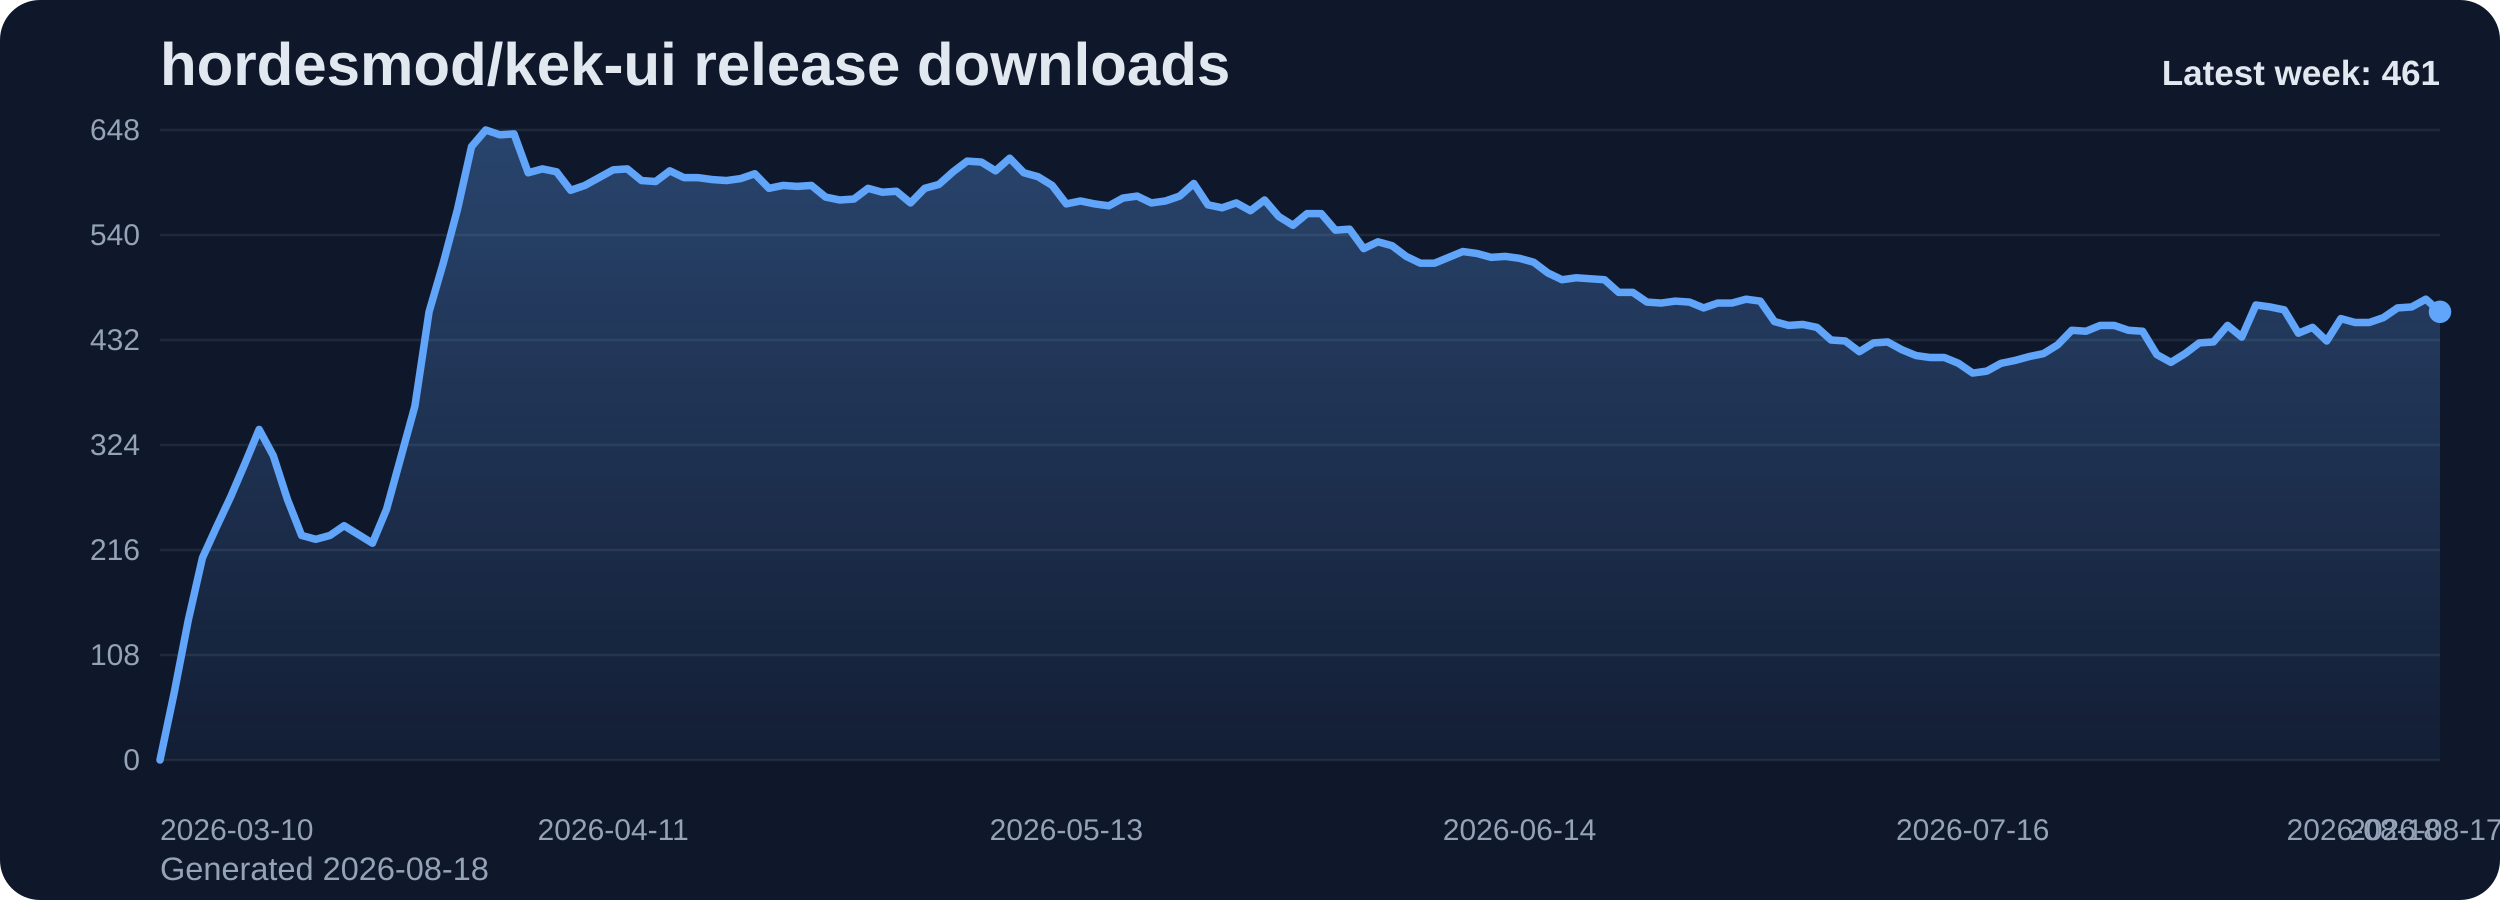
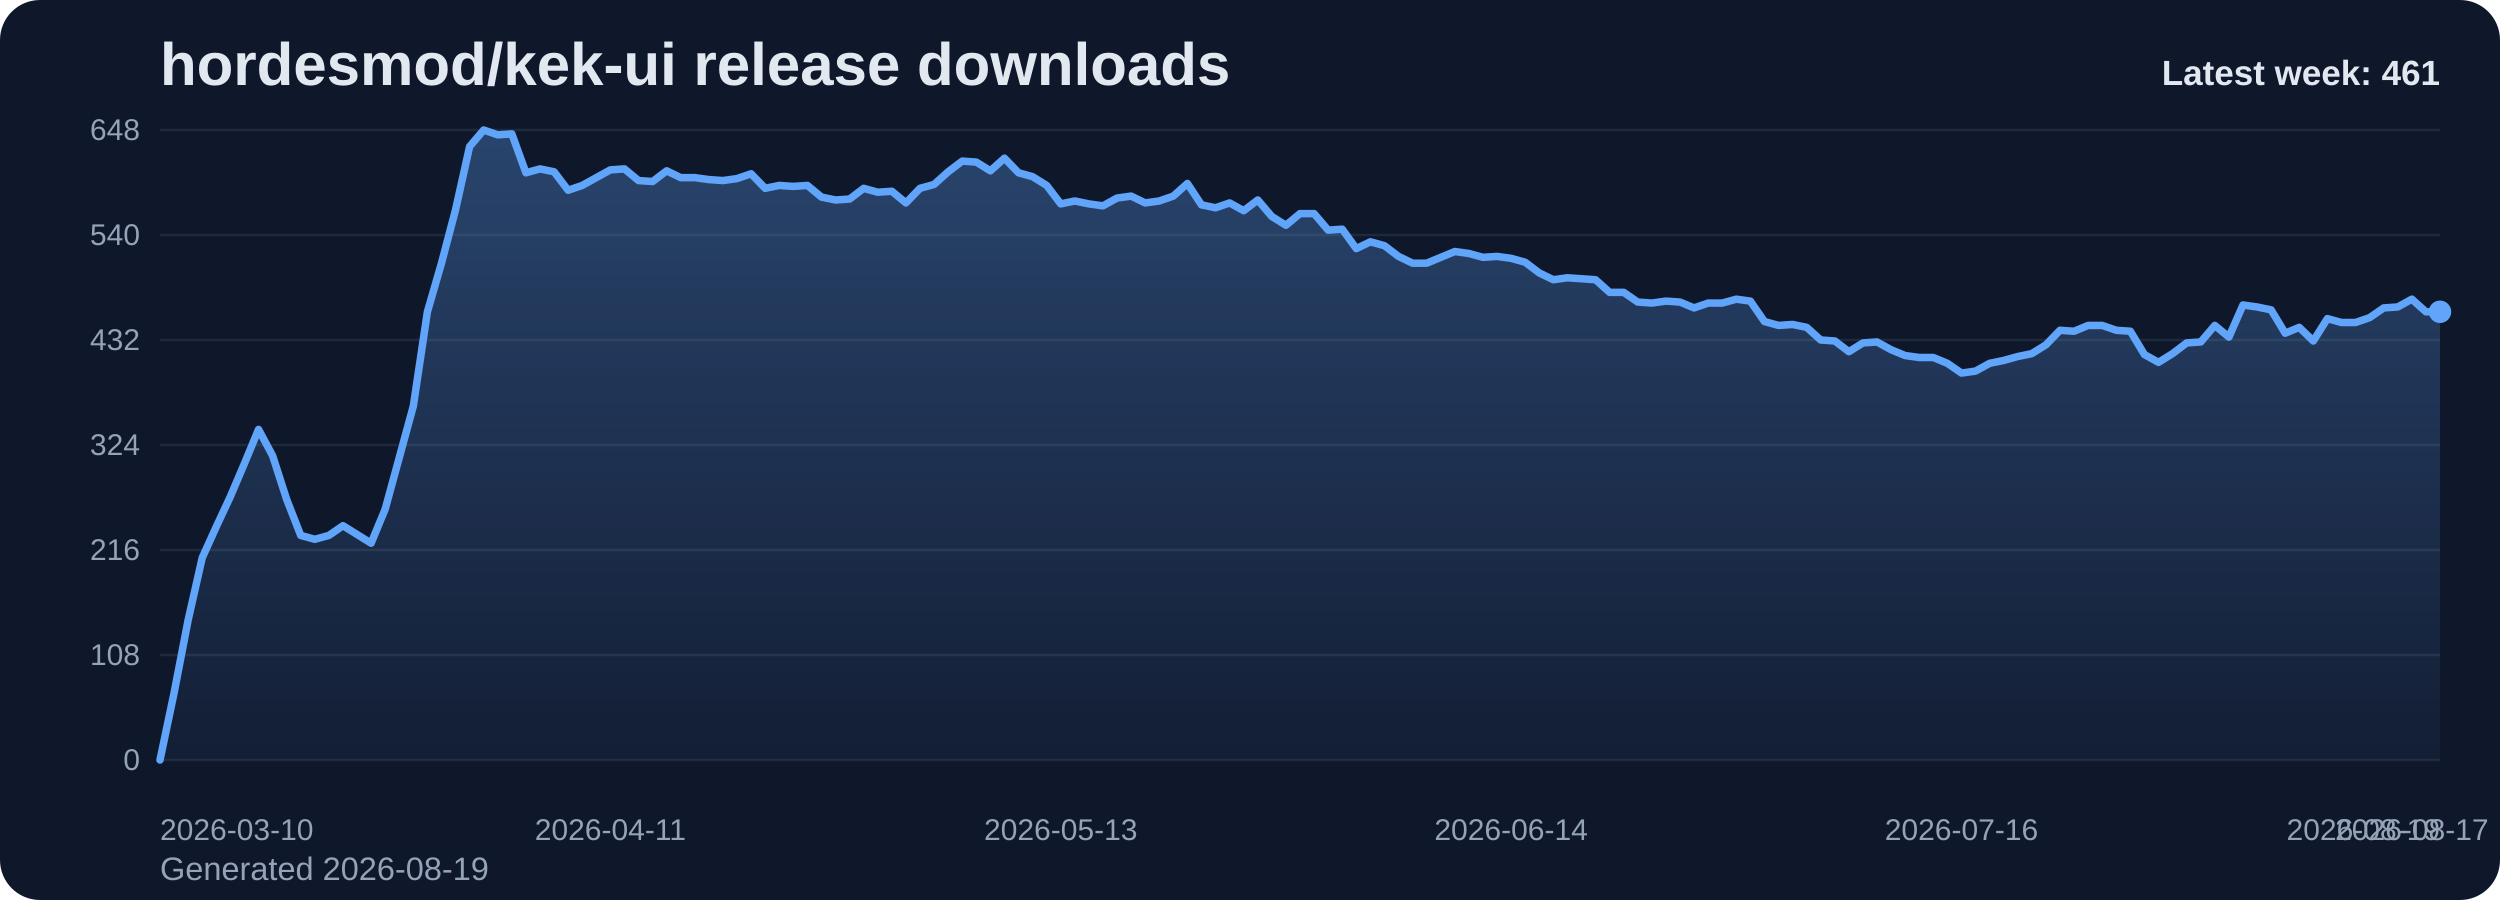
<svg xmlns="http://www.w3.org/2000/svg" viewBox="0 0 1000 360" role="img" aria-label="hordesmod/kek-ui release downloads chart">
  <defs>
    <linearGradient id="fill-weekly-slate" x1="0" y1="0" x2="0" y2="1">
      <stop offset="0%" stop-color="#60a5fa" stop-opacity="0.32" />
      <stop offset="100%" stop-color="#60a5fa" stop-opacity="0.05" />
    </linearGradient>
    <style>
      .bg { fill: #0f172a; }
      .title { font: 700 24px Arial, sans-serif; fill: #e2e8f0; }
      .sub { font: 400 13px Arial, sans-serif; fill: #94a3b8; }
      .grid { stroke: #1e293b; stroke-width: 1; }
      .axis { font: 400 12px Arial, sans-serif; fill: #94a3b8; }
      .line { fill: none; stroke: #60a5fa; stroke-width: 3; stroke-linecap: round; stroke-linejoin: round; }
      .dot { fill: #60a5fa; }
      .value { font: 600 11px Arial, sans-serif; fill: #cbd5e1; }
      .latest { font: 700 14px Arial, sans-serif; fill: #e2e8f0; }
    </style>
  </defs>
  <rect class="bg" x="0" y="0" width="1000" height="360" rx="16" />
  <text class="title" x="64" y="34">hordesmod/kek-ui release downloads</text>
-   <text class="sub" x="64" y="352">Generated 2026-08-18</text>
+   <text class="sub" x="64" y="352">Generated 2026-08-19</text>
  <line x1="64" y1="52.00" x2="976" y2="52.00" class="grid" />
  <text x="56" y="56.00" text-anchor="end" class="axis">648</text>
  <line x1="64" y1="94.00" x2="976" y2="94.00" class="grid" />
  <text x="56" y="98.00" text-anchor="end" class="axis">540</text>
  <line x1="64" y1="136.00" x2="976" y2="136.00" class="grid" />
  <text x="56" y="140.00" text-anchor="end" class="axis">432</text>
  <line x1="64" y1="178.00" x2="976" y2="178.00" class="grid" />
  <text x="56" y="182.00" text-anchor="end" class="axis">324</text>
  <line x1="64" y1="220.00" x2="976" y2="220.00" class="grid" />
  <text x="56" y="224.00" text-anchor="end" class="axis">216</text>
  <line x1="64" y1="262.00" x2="976" y2="262.00" class="grid" />
  <text x="56" y="266.00" text-anchor="end" class="axis">108</text>
  <line x1="64" y1="304.00" x2="976" y2="304.00" class="grid" />
  <text x="56" y="308.00" text-anchor="end" class="axis">0</text>
-   <path d="M 64.00 304 L 64.00 304.00 L 69.66 277.17 L 75.33 248.00 L 80.99 223.11 L 86.66 210.67 L 92.32 198.61 L 97.99 185.39 L 103.65 171.78 L 109.32 182.28 L 114.98 199.78 L 120.65 214.17 L 126.31 215.72 L 131.98 214.17 L 137.64 210.28 L 143.30 213.78 L 148.97 217.28 L 154.63 203.67 L 160.30 183.06 L 165.96 162.44 L 171.63 124.72 L 177.29 105.28 L 182.96 83.89 L 188.62 58.61 L 194.29 52.00 L 199.95 53.94 L 205.61 53.56 L 211.28 69.11 L 216.94 67.56 L 222.61 68.72 L 228.27 76.11 L 233.94 74.17 L 239.60 71.06 L 245.27 67.94 L 250.93 67.56 L 256.60 72.22 L 262.26 72.61 L 267.93 68.33 L 273.59 71.06 L 279.25 71.06 L 284.92 71.83 L 290.58 72.22 L 296.25 71.44 L 301.91 69.50 L 307.58 75.33 L 313.24 74.17 L 318.91 74.56 L 324.57 74.17 L 330.24 78.83 L 335.90 80.00 L 341.57 79.61 L 347.23 75.33 L 352.89 76.89 L 358.56 76.50 L 364.22 81.17 L 369.89 75.33 L 375.55 73.78 L 381.22 68.72 L 386.88 64.44 L 392.55 64.83 L 398.21 68.33 L 403.88 63.28 L 409.54 69.11 L 415.20 70.67 L 420.87 74.17 L 426.53 81.56 L 432.20 80.39 L 437.86 81.56 L 443.53 82.33 L 449.19 79.22 L 454.86 78.44 L 460.52 81.17 L 466.19 80.39 L 471.85 78.44 L 477.52 73.39 L 483.18 81.94 L 488.84 83.11 L 494.51 81.17 L 500.17 84.28 L 505.84 80.00 L 511.50 86.61 L 517.17 90.11 L 522.83 85.44 L 528.50 85.44 L 534.16 92.06 L 539.83 91.67 L 545.49 99.44 L 551.16 96.72 L 556.82 98.28 L 562.48 102.56 L 568.15 105.28 L 573.81 105.28 L 579.48 102.94 L 585.14 100.61 L 590.81 101.39 L 596.47 102.94 L 602.14 102.56 L 607.80 103.33 L 613.47 104.89 L 619.13 109.17 L 624.80 111.89 L 630.46 111.11 L 636.12 111.50 L 641.79 111.89 L 647.45 116.94 L 653.12 116.94 L 658.78 120.83 L 664.45 121.22 L 670.11 120.44 L 675.78 120.83 L 681.44 123.17 L 687.11 121.22 L 692.77 121.22 L 698.43 119.67 L 704.10 120.44 L 709.76 128.61 L 715.43 130.17 L 721.09 129.78 L 726.76 130.94 L 732.42 136.00 L 738.09 136.39 L 743.75 140.67 L 749.42 137.17 L 755.08 136.78 L 760.75 139.89 L 766.41 142.22 L 772.07 143.00 L 777.74 143.00 L 783.40 145.33 L 789.07 149.22 L 794.73 148.44 L 800.40 145.33 L 806.06 144.17 L 811.73 142.61 L 817.39 141.44 L 823.06 137.94 L 828.72 132.11 L 834.39 132.50 L 840.05 130.17 L 845.71 130.17 L 851.38 132.11 L 857.04 132.50 L 862.71 141.83 L 868.37 144.94 L 874.04 141.44 L 879.70 137.17 L 885.37 136.78 L 891.03 130.17 L 896.70 134.83 L 902.36 122.00 L 908.02 122.78 L 913.69 123.94 L 919.35 133.28 L 925.02 130.94 L 930.68 136.39 L 936.35 127.44 L 942.01 129.00 L 947.68 129.00 L 953.34 127.06 L 959.01 123.17 L 964.67 122.78 L 970.34 119.67 L 976.00 124.72 L 976.00 304 Z" fill="url(#fill-weekly-slate)" />
-   <polyline class="line" points="64.00,304.00 69.66,277.17 75.33,248.00 80.99,223.11 86.66,210.67 92.32,198.61 97.99,185.39 103.65,171.78 109.32,182.28 114.98,199.78 120.65,214.17 126.31,215.72 131.98,214.17 137.64,210.28 143.30,213.78 148.97,217.28 154.63,203.67 160.30,183.06 165.96,162.44 171.63,124.72 177.29,105.28 182.96,83.89 188.62,58.61 194.29,52.00 199.95,53.94 205.61,53.56 211.28,69.11 216.94,67.56 222.61,68.72 228.27,76.11 233.94,74.17 239.60,71.06 245.27,67.94 250.93,67.56 256.60,72.22 262.26,72.61 267.93,68.33 273.59,71.06 279.25,71.06 284.92,71.83 290.58,72.22 296.25,71.44 301.91,69.50 307.58,75.33 313.24,74.17 318.91,74.56 324.57,74.17 330.24,78.83 335.90,80.00 341.57,79.61 347.23,75.33 352.89,76.89 358.56,76.50 364.22,81.17 369.89,75.33 375.55,73.78 381.22,68.72 386.88,64.44 392.55,64.83 398.21,68.33 403.88,63.28 409.54,69.11 415.20,70.67 420.87,74.17 426.53,81.56 432.20,80.39 437.86,81.56 443.53,82.33 449.19,79.22 454.86,78.44 460.52,81.17 466.19,80.39 471.85,78.44 477.52,73.39 483.18,81.94 488.84,83.11 494.51,81.17 500.17,84.28 505.84,80.00 511.50,86.61 517.17,90.11 522.83,85.44 528.50,85.44 534.16,92.06 539.83,91.67 545.49,99.44 551.16,96.72 556.82,98.28 562.48,102.56 568.15,105.28 573.81,105.28 579.48,102.94 585.14,100.61 590.81,101.39 596.47,102.94 602.14,102.56 607.80,103.33 613.47,104.89 619.13,109.17 624.80,111.89 630.46,111.11 636.12,111.50 641.79,111.89 647.45,116.94 653.12,116.94 658.78,120.83 664.45,121.22 670.11,120.44 675.78,120.83 681.44,123.17 687.11,121.22 692.77,121.22 698.43,119.67 704.10,120.44 709.76,128.61 715.43,130.17 721.09,129.78 726.76,130.94 732.42,136.00 738.09,136.39 743.75,140.67 749.42,137.17 755.08,136.78 760.75,139.89 766.41,142.22 772.07,143.00 777.74,143.00 783.40,145.33 789.07,149.22 794.73,148.44 800.40,145.33 806.06,144.17 811.73,142.61 817.39,141.44 823.06,137.94 828.72,132.11 834.39,132.50 840.05,130.17 845.71,130.17 851.38,132.11 857.04,132.50 862.71,141.83 868.37,144.94 874.04,141.44 879.70,137.17 885.37,136.78 891.03,130.17 896.70,134.83 902.36,122.00 908.02,122.78 913.69,123.94 919.35,133.28 925.02,130.94 930.68,136.39 936.35,127.44 942.01,129.00 947.68,129.00 953.34,127.06 959.01,123.17 964.67,122.78 970.34,119.67 976.00,124.72" />
+   <path d="M 64.00 304 L 64.00 304.00 L 69.63 277.17 L 75.26 248.00 L 80.89 223.11 L 86.52 210.67 L 92.15 198.61 L 97.78 185.39 L 103.41 171.78 L 109.04 182.28 L 114.67 199.78 L 120.30 214.17 L 125.93 215.72 L 131.56 214.17 L 137.19 210.28 L 142.81 213.78 L 148.44 217.28 L 154.07 203.67 L 159.70 183.06 L 165.33 162.44 L 170.96 124.72 L 176.59 105.28 L 182.22 83.89 L 187.85 58.61 L 193.48 52.00 L 199.11 53.94 L 204.74 53.56 L 210.37 69.11 L 216.00 67.56 L 221.63 68.72 L 227.26 76.11 L 232.89 74.17 L 238.52 71.06 L 244.15 67.94 L 249.78 67.56 L 255.41 72.22 L 261.04 72.61 L 266.67 68.33 L 272.30 71.06 L 277.93 71.06 L 283.56 71.83 L 289.19 72.22 L 294.81 71.44 L 300.44 69.50 L 306.07 75.33 L 311.70 74.17 L 317.33 74.56 L 322.96 74.17 L 328.59 78.83 L 334.22 80.00 L 339.85 79.61 L 345.48 75.33 L 351.11 76.89 L 356.74 76.50 L 362.37 81.17 L 368.00 75.33 L 373.63 73.78 L 379.26 68.72 L 384.89 64.44 L 390.52 64.83 L 396.15 68.33 L 401.78 63.28 L 407.41 69.11 L 413.04 70.67 L 418.67 74.17 L 424.30 81.56 L 429.93 80.39 L 435.56 81.56 L 441.19 82.33 L 446.81 79.22 L 452.44 78.44 L 458.07 81.17 L 463.70 80.39 L 469.33 78.44 L 474.96 73.39 L 480.59 81.94 L 486.22 83.11 L 491.85 81.17 L 497.48 84.28 L 503.11 80.00 L 508.74 86.61 L 514.37 90.11 L 520.00 85.44 L 525.63 85.44 L 531.26 92.06 L 536.89 91.67 L 542.52 99.44 L 548.15 96.72 L 553.78 98.28 L 559.41 102.56 L 565.04 105.28 L 570.67 105.28 L 576.30 102.94 L 581.93 100.61 L 587.56 101.39 L 593.19 102.94 L 598.81 102.56 L 604.44 103.33 L 610.07 104.89 L 615.70 109.17 L 621.33 111.89 L 626.96 111.11 L 632.59 111.50 L 638.22 111.89 L 643.85 116.94 L 649.48 116.94 L 655.11 120.83 L 660.74 121.22 L 666.37 120.44 L 672.00 120.83 L 677.63 123.17 L 683.26 121.22 L 688.89 121.22 L 694.52 119.67 L 700.15 120.44 L 705.78 128.61 L 711.41 130.17 L 717.04 129.78 L 722.67 130.94 L 728.30 136.00 L 733.93 136.39 L 739.56 140.67 L 745.19 137.17 L 750.81 136.78 L 756.44 139.89 L 762.07 142.22 L 767.70 143.00 L 773.33 143.00 L 778.96 145.33 L 784.59 149.22 L 790.22 148.44 L 795.85 145.33 L 801.48 144.17 L 807.11 142.61 L 812.74 141.44 L 818.37 137.94 L 824.00 132.11 L 829.63 132.50 L 835.26 130.17 L 840.89 130.17 L 846.52 132.11 L 852.15 132.50 L 857.78 141.83 L 863.41 144.94 L 869.04 141.44 L 874.67 137.17 L 880.30 136.78 L 885.93 130.17 L 891.56 134.83 L 897.19 122.00 L 902.81 122.78 L 908.44 123.94 L 914.07 133.28 L 919.70 130.94 L 925.33 136.39 L 930.96 127.44 L 936.59 129.00 L 942.22 129.00 L 947.85 127.06 L 953.48 123.17 L 959.11 122.78 L 964.74 119.67 L 970.37 124.72 L 976.00 124.72 L 976.00 304 Z" fill="url(#fill-weekly-slate)" />
+   <polyline class="line" points="64.00,304.00 69.63,277.17 75.26,248.00 80.89,223.11 86.52,210.67 92.15,198.61 97.78,185.39 103.41,171.78 109.04,182.28 114.67,199.78 120.30,214.17 125.93,215.72 131.56,214.17 137.19,210.28 142.81,213.78 148.44,217.28 154.07,203.67 159.70,183.06 165.33,162.44 170.96,124.72 176.59,105.28 182.22,83.89 187.85,58.61 193.48,52.00 199.11,53.94 204.74,53.56 210.37,69.11 216.00,67.56 221.63,68.72 227.26,76.11 232.89,74.17 238.52,71.06 244.15,67.94 249.78,67.56 255.41,72.22 261.04,72.61 266.67,68.33 272.30,71.06 277.93,71.06 283.56,71.83 289.19,72.22 294.81,71.44 300.44,69.50 306.07,75.33 311.70,74.17 317.33,74.56 322.96,74.17 328.59,78.83 334.22,80.00 339.85,79.61 345.48,75.33 351.11,76.89 356.74,76.50 362.37,81.17 368.00,75.33 373.63,73.78 379.26,68.72 384.89,64.44 390.52,64.83 396.15,68.33 401.78,63.28 407.41,69.11 413.04,70.67 418.67,74.17 424.30,81.56 429.93,80.39 435.56,81.56 441.19,82.33 446.81,79.22 452.44,78.44 458.07,81.17 463.70,80.39 469.33,78.44 474.96,73.39 480.59,81.94 486.22,83.11 491.85,81.17 497.48,84.28 503.11,80.00 508.74,86.61 514.37,90.11 520.00,85.44 525.63,85.44 531.26,92.06 536.89,91.67 542.52,99.44 548.15,96.72 553.78,98.28 559.41,102.56 565.04,105.28 570.67,105.28 576.30,102.94 581.93,100.61 587.56,101.39 593.19,102.94 598.81,102.56 604.44,103.33 610.07,104.89 615.70,109.17 621.33,111.89 626.96,111.11 632.59,111.50 638.22,111.89 643.85,116.94 649.48,116.94 655.11,120.83 660.74,121.22 666.37,120.44 672.00,120.83 677.63,123.17 683.26,121.22 688.89,121.22 694.52,119.67 700.15,120.44 705.78,128.61 711.41,130.17 717.04,129.78 722.67,130.94 728.30,136.00 733.93,136.39 739.56,140.67 745.19,137.17 750.81,136.78 756.44,139.89 762.07,142.22 767.70,143.00 773.33,143.00 778.96,145.33 784.59,149.22 790.22,148.44 795.85,145.33 801.48,144.17 807.11,142.61 812.74,141.44 818.37,137.94 824.00,132.11 829.63,132.50 835.26,130.17 840.89,130.17 846.52,132.11 852.15,132.50 857.78,141.83 863.41,144.94 869.04,141.44 874.67,137.17 880.30,136.78 885.93,130.17 891.56,134.83 897.19,122.00 902.81,122.78 908.44,123.94 914.07,133.28 919.70,130.94 925.33,136.39 930.96,127.44 936.59,129.00 942.22,129.00 947.85,127.06 953.48,123.17 959.11,122.78 964.74,119.67 970.37,124.72 976.00,124.72" />
  <circle class="dot" cx="976.00" cy="124.72" r="4.5" />
  <text class="axis" x="64.00" y="336" text-anchor="start">2026-03-10</text>
-   <text class="axis" x="245.27" y="336" text-anchor="middle">2026-04-11</text>
-   <text class="axis" x="426.53" y="336" text-anchor="middle">2026-05-13</text>
-   <text class="axis" x="607.80" y="336" text-anchor="middle">2026-06-14</text>
-   <text class="axis" x="789.07" y="336" text-anchor="middle">2026-07-16</text>
-   <text class="axis" x="970.34" y="336" text-anchor="middle">2026-08-17</text>
-   <text class="axis" x="976.00" y="336" text-anchor="end">2026-08-18</text>
+   <text class="axis" x="244.15" y="336" text-anchor="middle">2026-04-11</text>
+   <text class="axis" x="424.30" y="336" text-anchor="middle">2026-05-13</text>
+   <text class="axis" x="604.44" y="336" text-anchor="middle">2026-06-14</text>
+   <text class="axis" x="784.59" y="336" text-anchor="middle">2026-07-16</text>
+   <text class="axis" x="964.74" y="336" text-anchor="middle">2026-08-17</text>
+   <text class="axis" x="976.00" y="336" text-anchor="end">2026-08-19</text>
  <text class="latest" x="976" y="34" text-anchor="end">Latest week: 461</text>
</svg>
